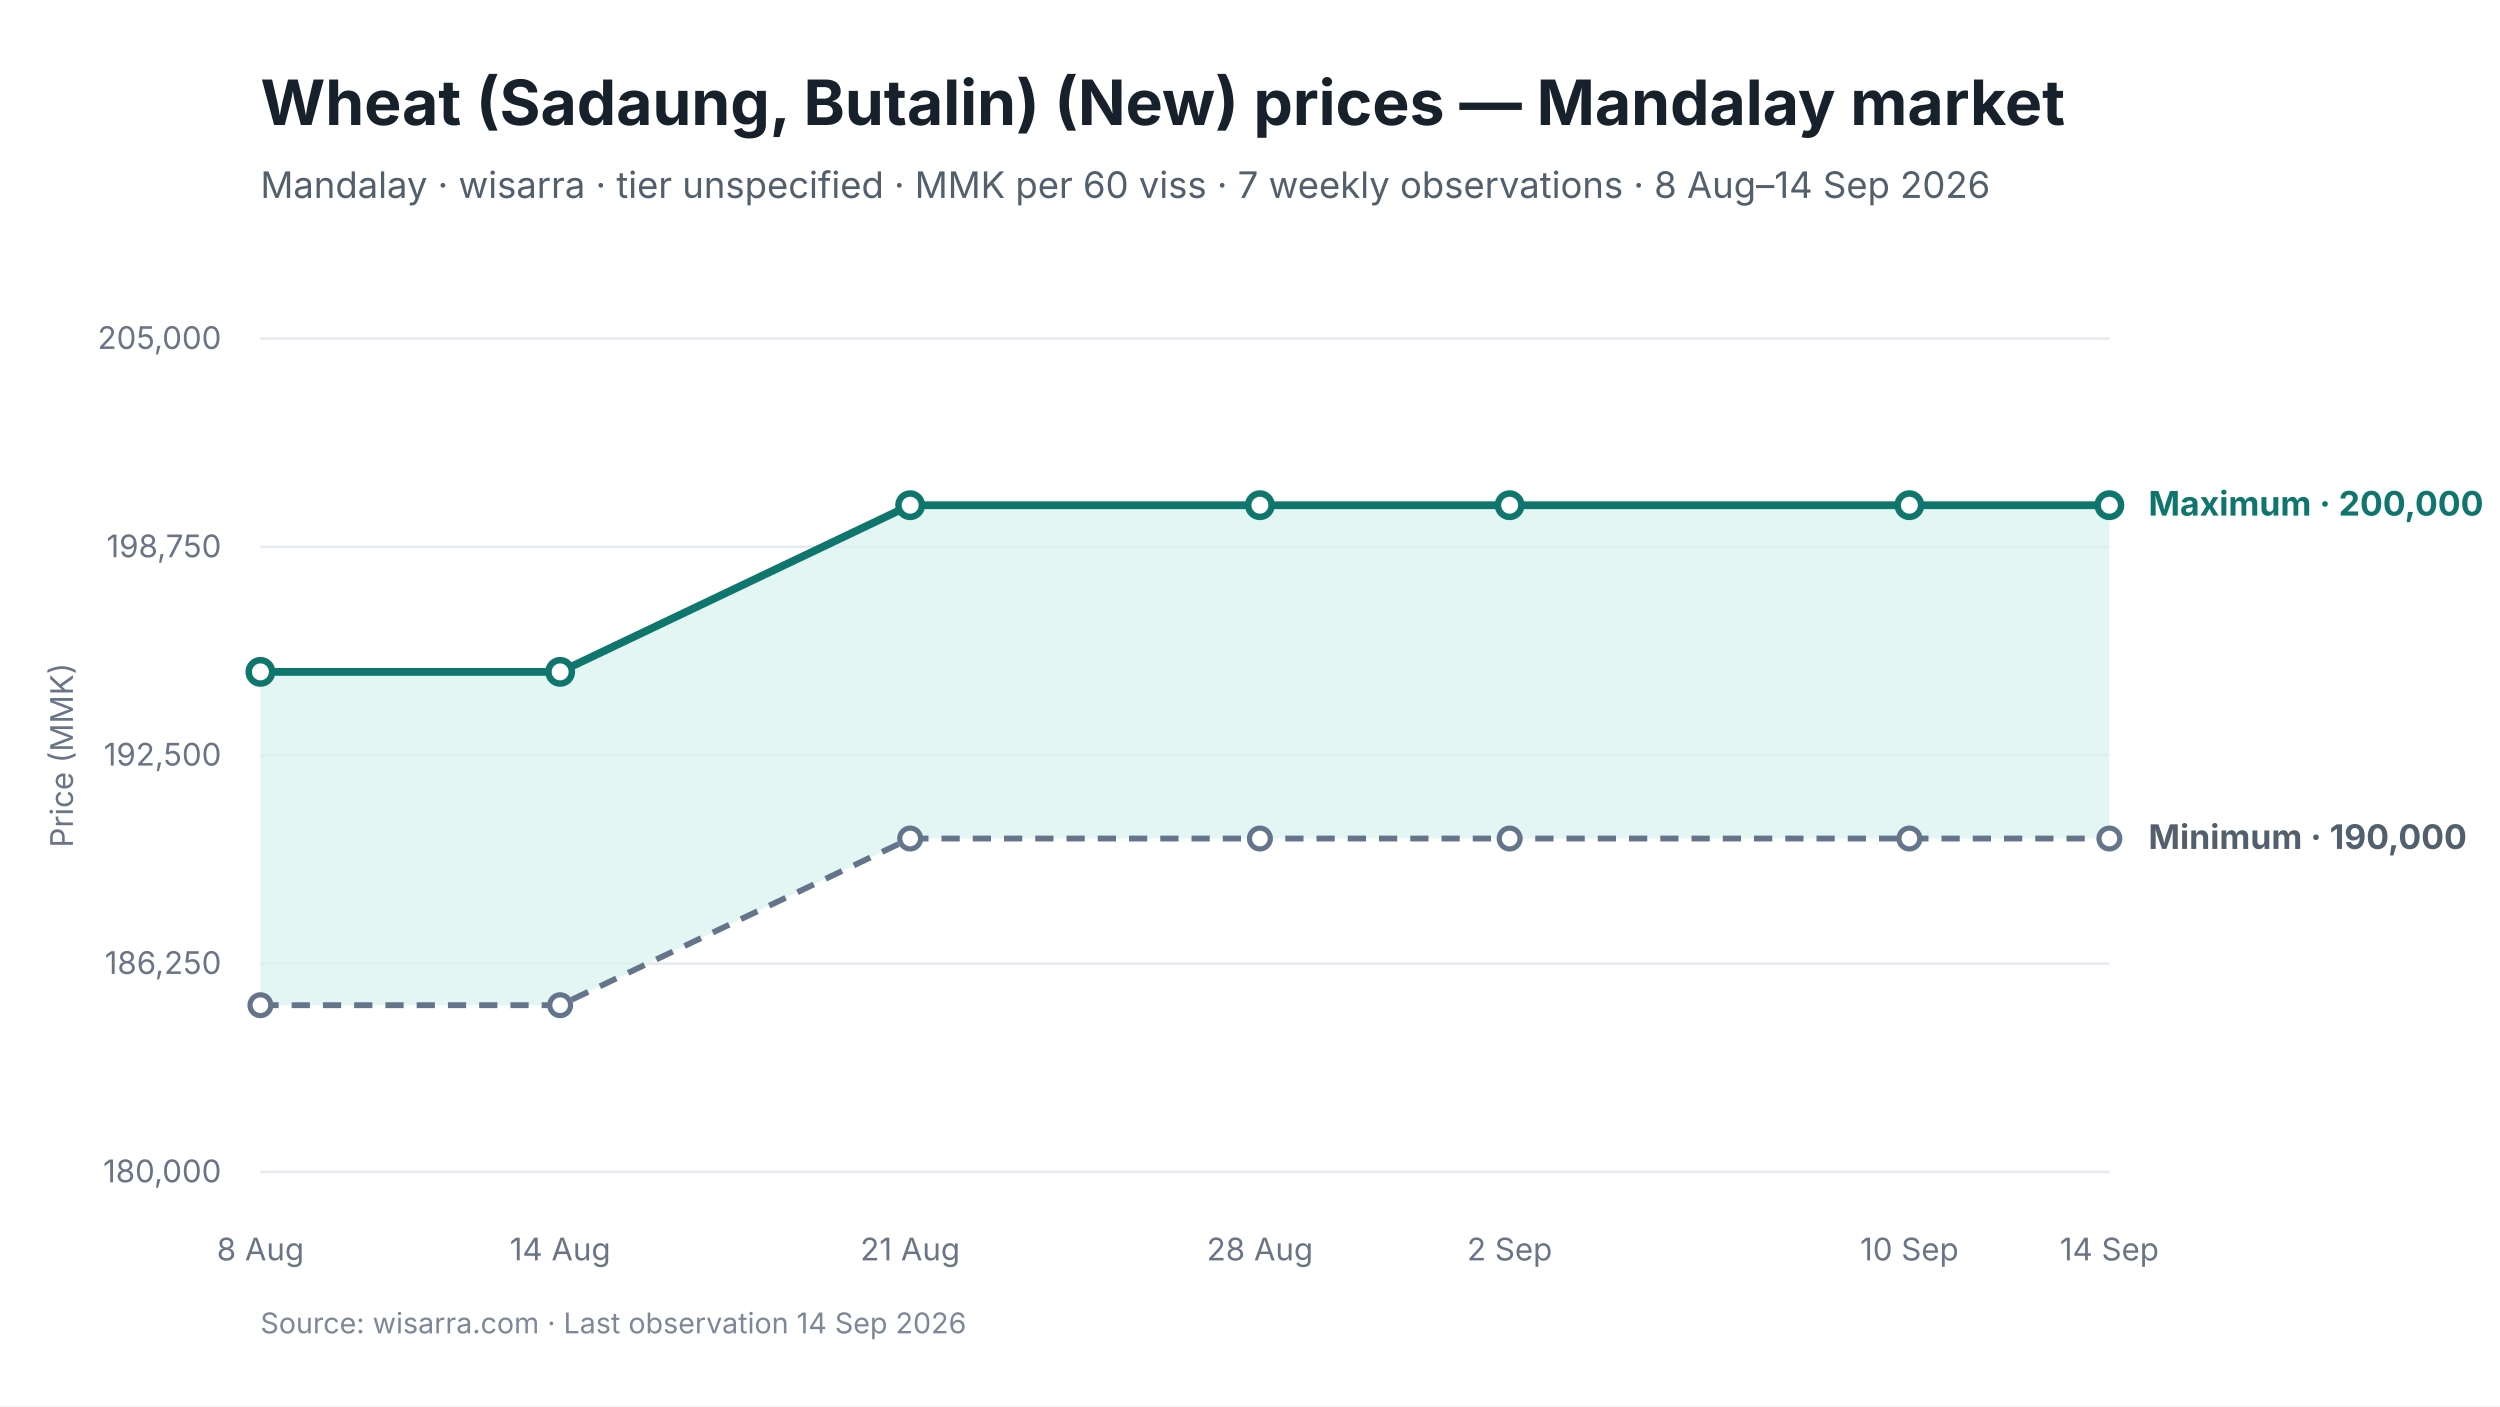
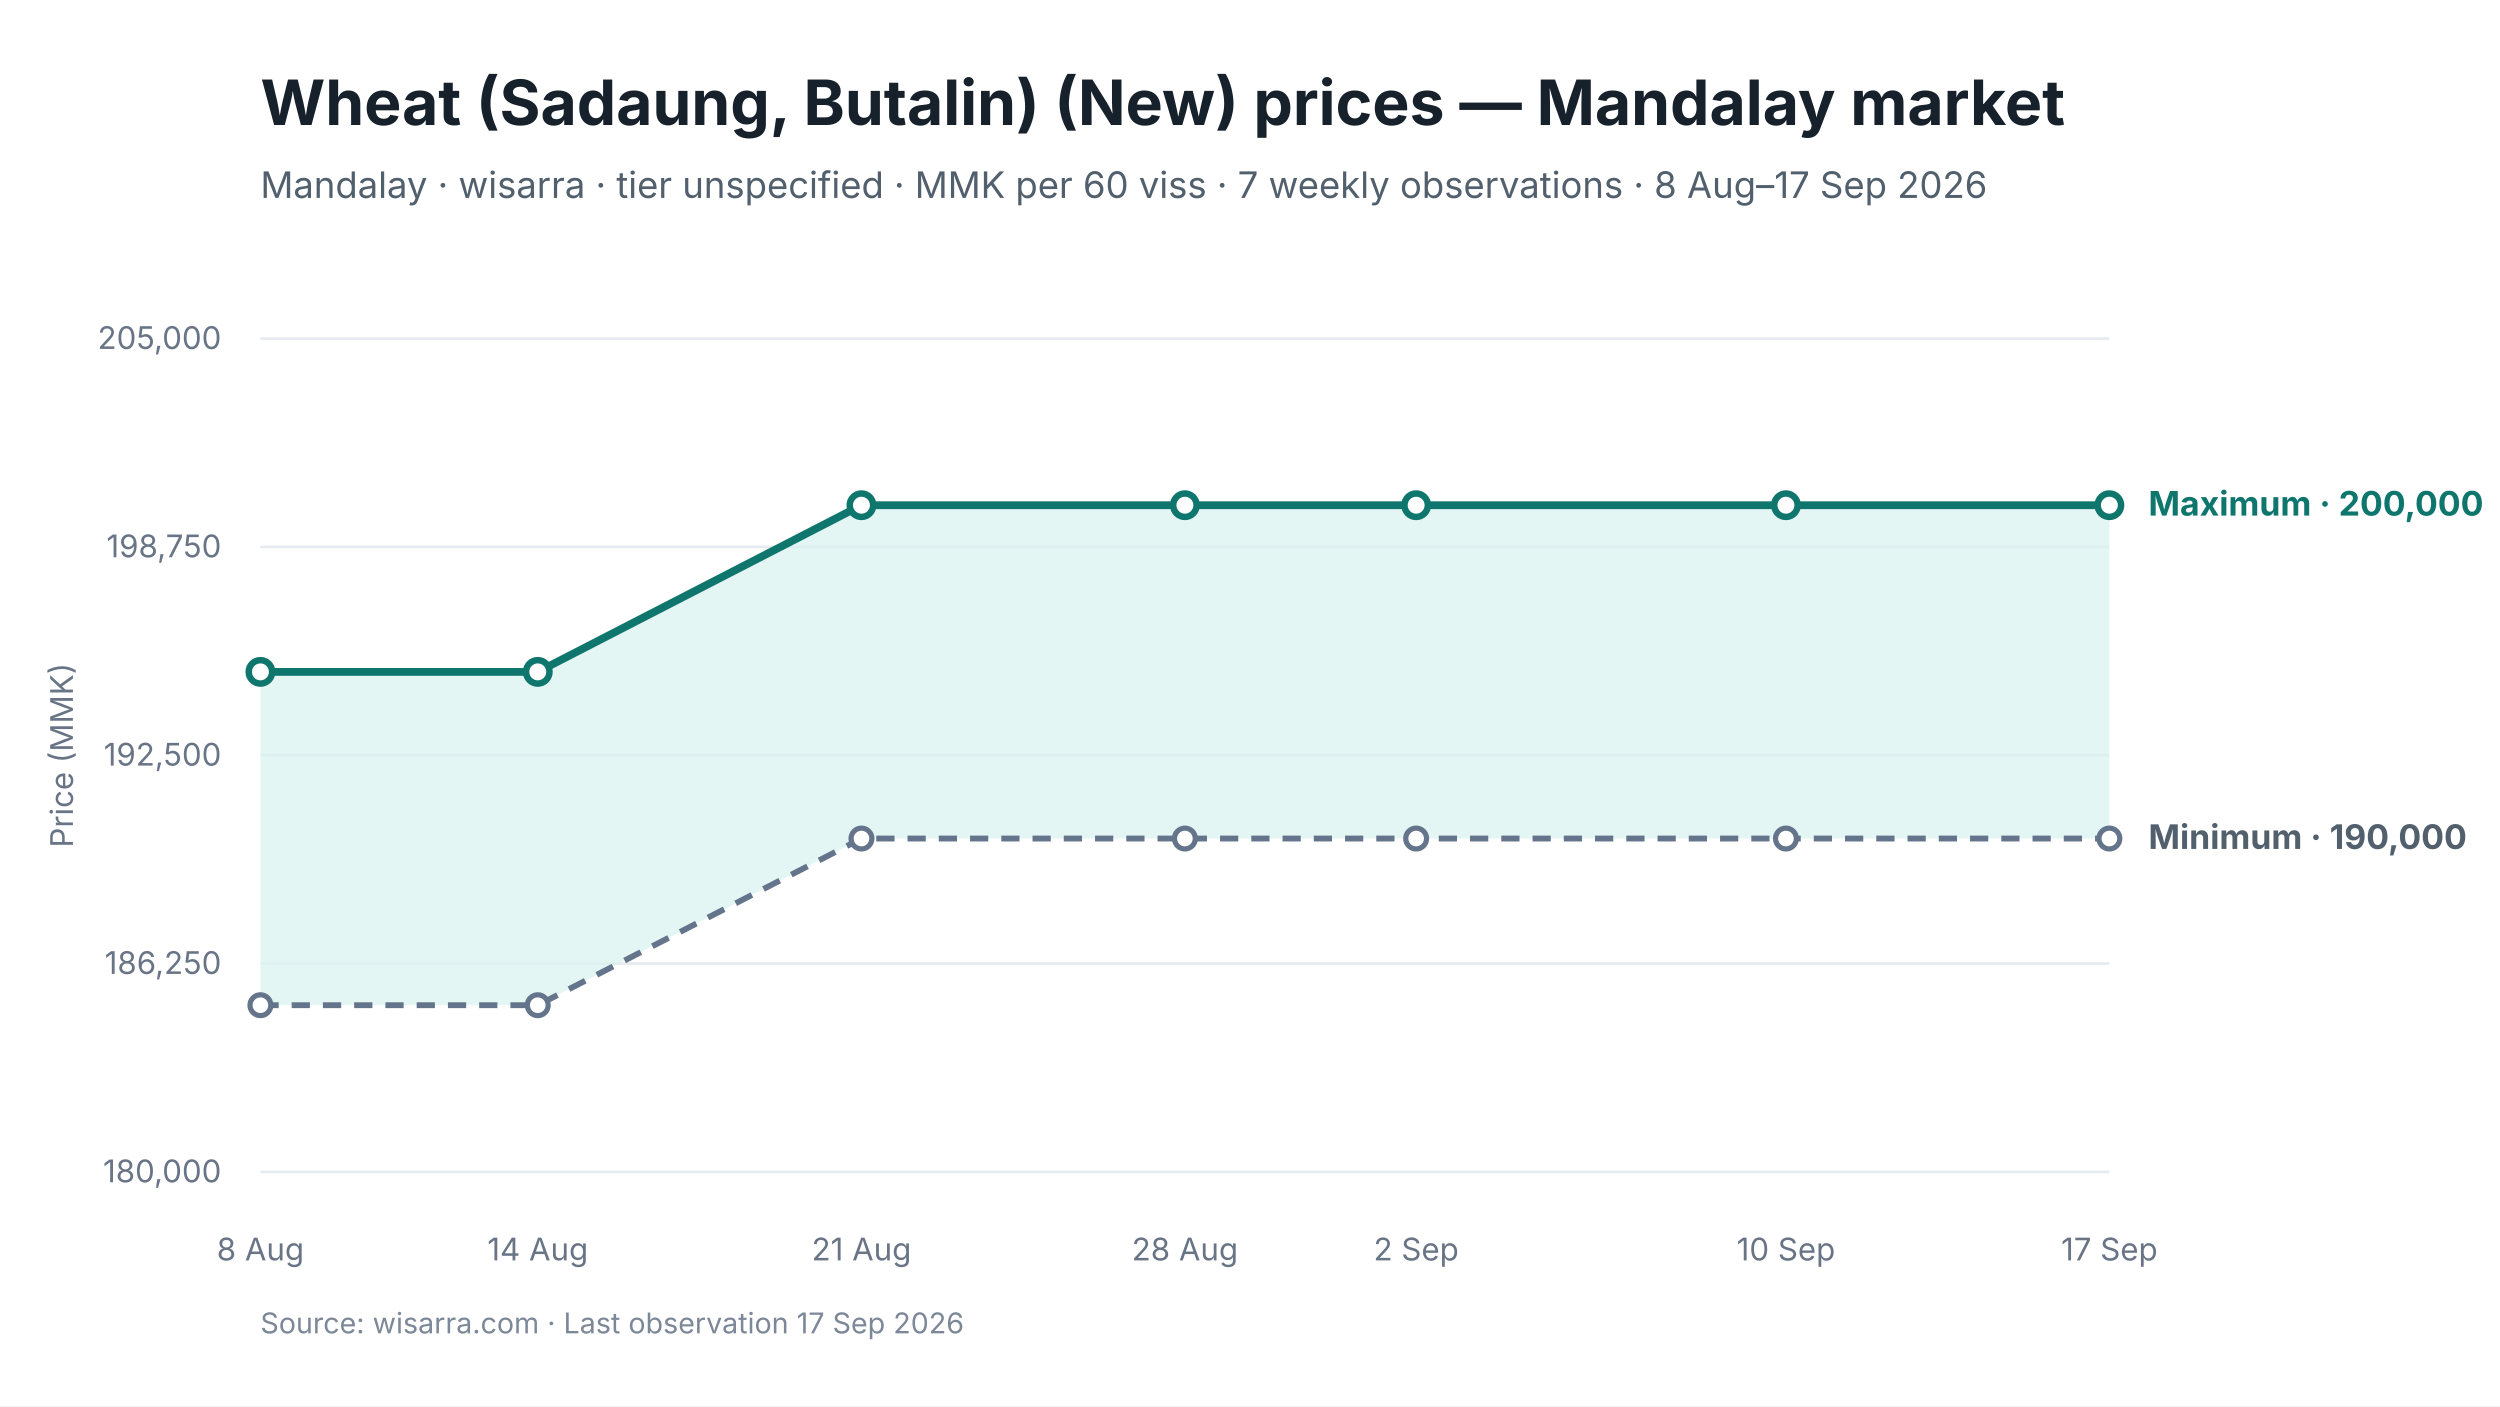
<svg xmlns="http://www.w3.org/2000/svg" viewBox="0 0 960 540" width="960" height="540" role="img" aria-labelledby="chart-title chart-desc">
  <style>
text { font-family: Inter, -apple-system, BlinkMacSystemFont, "Segoe UI", sans-serif; fill: #17212B; }
.chart-title { font-size: 24px; font-weight: 650; }
.subtitle { font-size: 14px; fill: #52606D; }
.axis { font-size: 12px; fill: #697586; }
.grid { stroke: #E5EAF0; stroke-width: 1; }
.range { fill: #D9F3F0; fill-opacity: 0.72; }
.maximum { stroke: #0F766E; stroke-width: 3; fill: none; }
.minimum { stroke: #64748B; stroke-width: 2.25; stroke-dasharray: 7 5; fill: none; }
.modal { stroke: #2563EB; stroke-width: 3; fill: none; }
.point-max { fill: #FFFFFF; stroke: #0F766E; stroke-width: 2.5; }
.point-min { fill: #FFFFFF; stroke: #64748B; stroke-width: 2; }
.point-modal { fill: #FFFFFF; stroke: #2563EB; stroke-width: 2.5; }
.direct-label { font-size: 13px; font-weight: 650; }
.maximum-label { fill: #0F766E; }
.minimum-label { fill: #52606D; }
.combined-label { fill: #334155; }
.modal-label { fill: #1D4ED8; }
.source { font-size: 11px; fill: #7C8798; }
</style>
  <rect width="960" height="540" fill="#FFFFFF" />
  <text id="chart-title" x="100" y="48" class="chart-title">Wheat (Sadaung, Butalin) (New) prices — Mandalay market</text>
-   <text x="100" y="76" class="subtitle">Mandalay · wisarra · tier unspecified · MMK per 60 viss · 7 weekly observations · 8 Aug–14 Sep 2026</text>
+   <text x="100" y="76" class="subtitle">Mandalay · wisarra · tier unspecified · MMK per 60 viss · 7 weekly observations · 8 Aug–17 Sep 2026</text>
  <line x1="100" y1="130.0" x2="810" y2="130.0" class="grid" />
  <text x="85" y="134.0" text-anchor="end" class="axis">205,000</text>
  <line x1="100" y1="210.0" x2="810" y2="210.0" class="grid" />
  <text x="85" y="214.0" text-anchor="end" class="axis">198,750</text>
  <line x1="100" y1="290.0" x2="810" y2="290.0" class="grid" />
  <text x="85" y="294.0" text-anchor="end" class="axis">192,500</text>
  <line x1="100" y1="370.0" x2="810" y2="370.0" class="grid" />
  <text x="85" y="374.0" text-anchor="end" class="axis">186,250</text>
  <line x1="100" y1="450.0" x2="810" y2="450.0" class="grid" />
  <text x="85" y="454.0" text-anchor="end" class="axis">180,000</text>
-   <polygon points="100.0,386.0 215.1,386.0 349.5,322.0 483.8,322.0 579.7,322.0 733.2,322.0 810.0,322.0 810.0,194.0 733.2,194.0 579.7,194.0 483.8,194.0 349.5,194.0 215.1,258.0 100.0,258.0" class="range" />
-   <path d="M 100.0 386.0 L 215.1 386.0 L 349.5 322.0 L 483.8 322.0 L 579.7 322.0 L 733.2 322.0 L 810.0 322.0" class="minimum" />
-   <path d="M 100.0 258.0 L 215.1 258.0 L 349.5 194.0 L 483.8 194.0 L 579.7 194.0 L 733.2 194.0 L 810.0 194.0" class="maximum" />
+   <polygon points="100.0,386.0 206.5,386.0 330.8,322.0 455.0,322.0 543.8,322.0 685.8,322.0 810.0,322.0 810.0,194.0 685.8,194.0 543.8,194.0 455.0,194.0 330.8,194.0 206.5,258.0 100.0,258.0" class="range" />
+   <path d="M 100.0 386.0 L 206.5 386.0 L 330.8 322.0 L 455.0 322.0 L 543.8 322.0 L 685.8 322.0 L 810.0 322.0" class="minimum" />
+   <path d="M 100.0 258.0 L 206.5 258.0 L 330.8 194.0 L 455.0 194.0 L 543.8 194.0 L 685.8 194.0 L 810.0 194.0" class="maximum" />
  <circle cx="100.0" cy="386.0" r="4" class="point-min" />
-   <circle cx="215.1" cy="386.0" r="4" class="point-min" />
-   <circle cx="349.5" cy="322.0" r="4" class="point-min" />
-   <circle cx="483.8" cy="322.0" r="4" class="point-min" />
-   <circle cx="579.7" cy="322.0" r="4" class="point-min" />
-   <circle cx="733.2" cy="322.0" r="4" class="point-min" />
+   <circle cx="206.5" cy="386.0" r="4" class="point-min" />
+   <circle cx="330.8" cy="322.0" r="4" class="point-min" />
+   <circle cx="455.0" cy="322.0" r="4" class="point-min" />
+   <circle cx="543.8" cy="322.0" r="4" class="point-min" />
+   <circle cx="685.8" cy="322.0" r="4" class="point-min" />
  <circle cx="810.0" cy="322.0" r="4" class="point-min" />
  <circle cx="100.0" cy="258.0" r="4.5" class="point-max" />
-   <circle cx="215.1" cy="258.0" r="4.5" class="point-max" />
-   <circle cx="349.5" cy="194.0" r="4.5" class="point-max" />
-   <circle cx="483.8" cy="194.0" r="4.5" class="point-max" />
-   <circle cx="579.7" cy="194.0" r="4.5" class="point-max" />
-   <circle cx="733.2" cy="194.0" r="4.5" class="point-max" />
+   <circle cx="206.5" cy="258.0" r="4.5" class="point-max" />
+   <circle cx="330.8" cy="194.0" r="4.5" class="point-max" />
+   <circle cx="455.0" cy="194.0" r="4.5" class="point-max" />
+   <circle cx="543.8" cy="194.0" r="4.5" class="point-max" />
+   <circle cx="685.8" cy="194.0" r="4.5" class="point-max" />
  <circle cx="810.0" cy="194.0" r="4.5" class="point-max" />
  <text x="100.0" y="484" text-anchor="middle" class="axis">8 Aug</text>
-   <text x="215.1" y="484" text-anchor="middle" class="axis">14 Aug</text>
-   <text x="349.5" y="484" text-anchor="middle" class="axis">21 Aug</text>
-   <text x="483.8" y="484" text-anchor="middle" class="axis">28 Aug</text>
-   <text x="579.7" y="484" text-anchor="middle" class="axis">2 Sep</text>
-   <text x="733.2" y="484" text-anchor="middle" class="axis">10 Sep</text>
-   <text x="810.0" y="484" text-anchor="middle" class="axis">14 Sep</text>
+   <text x="206.5" y="484" text-anchor="middle" class="axis">14 Aug</text>
+   <text x="330.8" y="484" text-anchor="middle" class="axis">21 Aug</text>
+   <text x="455.0" y="484" text-anchor="middle" class="axis">28 Aug</text>
+   <text x="543.8" y="484" text-anchor="middle" class="axis">2 Sep</text>
+   <text x="685.8" y="484" text-anchor="middle" class="axis">10 Sep</text>
+   <text x="810.0" y="484" text-anchor="middle" class="axis">17 Sep</text>
  <text x="825.0" y="198.0" class="direct-label maximum-label">Maximum · 200,000</text>
  <text x="825.0" y="326.0" class="direct-label minimum-label">Minimum · 190,000</text>
  <text x="28" y="290.0" text-anchor="middle" class="axis" transform="rotate(-90 28 290.0)">Price (MMK)</text>
-   <text x="100" y="512" class="source">Source: wisarra.com · Last observation 14 Sep 2026</text>
+   <text x="100" y="512" class="source">Source: wisarra.com · Last observation 17 Sep 2026</text>
</svg>
